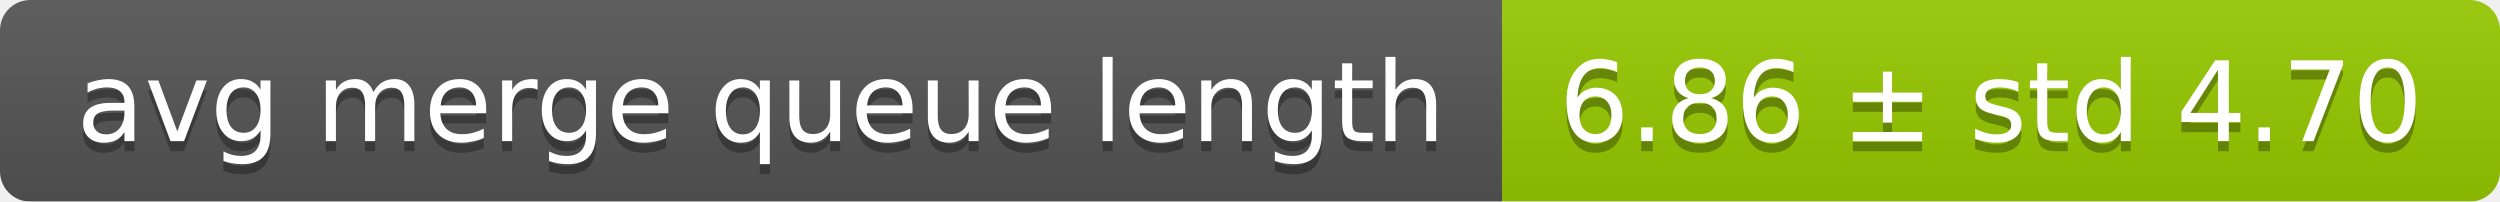
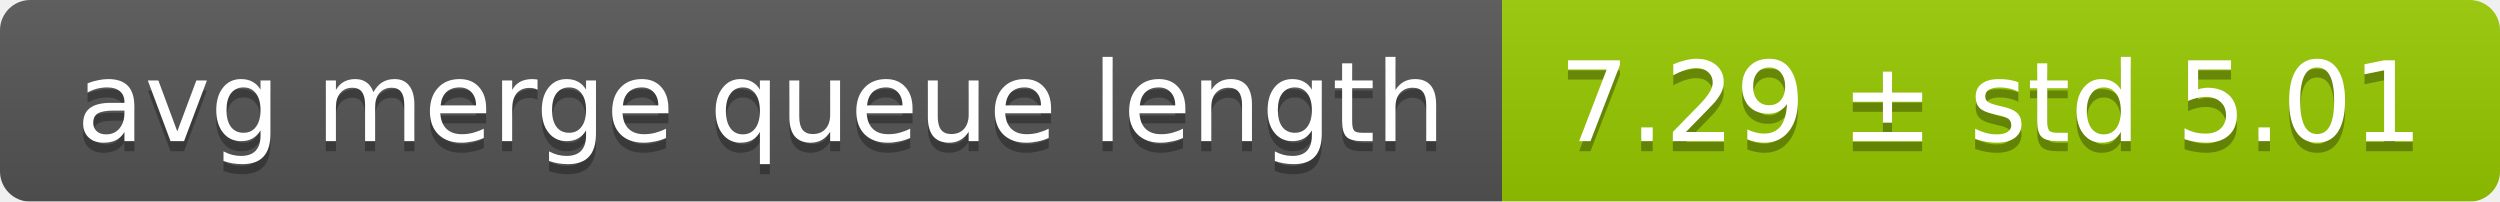
<svg xmlns="http://www.w3.org/2000/svg" width="248" height="20">
  <linearGradient id="smooth" x2="0" y2="100%">
    <stop offset="0" stop-color="#bbb" stop-opacity=".1" />
    <stop offset="1" stop-opacity=".1" />
  </linearGradient>
  <mask id="round">
    <rect width="248" height="20" rx="3" fill="#fff" />
  </mask>
  <g mask="url(#round)">
    <rect width="149" height="20" fill="#555" />
    <rect x="149" width="99" height="20" fill="#97ca00" />
    <rect width="248" height="20" fill="url(#smooth)" />
  </g>
  <g fill="#fff" text-anchor="middle" font-family="DejaVu Sans,Verdana,Geneva,sans-serif" font-size="11">
    <text x="75.5" y="15" fill="#010101" fill-opacity=".3">avg merge queue length</text>
    <text x="75.5" y="14">avg merge queue length</text>
-     <text x="197.5" y="15" fill="#010101" fill-opacity=".3">6.86 ± std 4.70</text>
-     <text x="197.5" y="14">6.86 ± std 4.70</text>
+     <text x="197.5" y="15" fill="#010101" fill-opacity=".3">7.29 ± std 5.01</text>
+     <text x="197.5" y="14">7.29 ± std 5.01</text>
  </g>
</svg>
